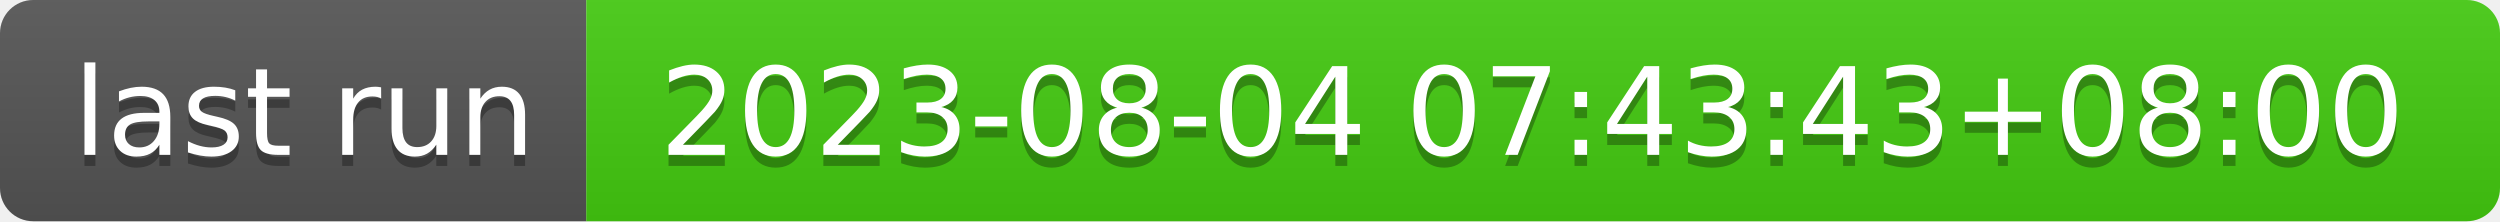
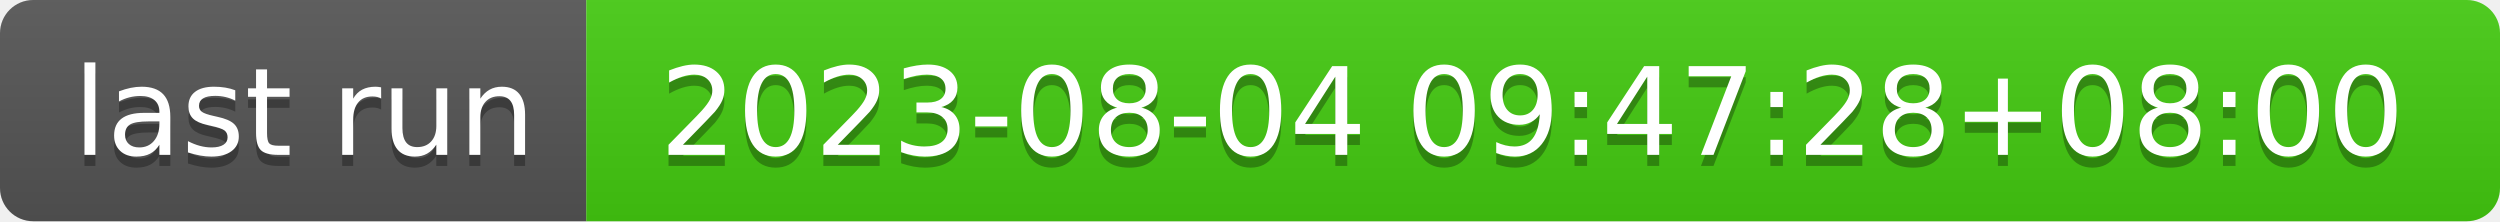
- <svg xmlns="http://www.w3.org/2000/svg" width="226" height="20" role="img" aria-label="last run: 2023-08-04 07:43:43+08:00">
+ <svg xmlns="http://www.w3.org/2000/svg" width="226" height="20" role="img" aria-label="last run: 2023-08-04 09:47:28+08:00">
  <linearGradient id="s" x2="0" y2="100%">
    <stop offset="0" stop-color="#bbb" stop-opacity=".1" />
    <stop offset="1" stop-opacity=".1" />
  </linearGradient>
  <clipPath id="r">
    <rect width="226" height="20" rx="3" fill="#fff" />
  </clipPath>
  <g clip-path="url(#r)">
    <rect width="53" height="20" fill="#555" />
    <rect x="53" width="173" height="20" fill="#4c1" />
    <rect width="226" height="20" fill="url(#s)" />
  </g>
  <g fill="#fff" text-anchor="middle" font-family="Verdana,Geneva,DejaVu Sans,sans-serif" text-rendering="geometricPrecision" font-size="110">
    <text aria-hidden="true" x="275" y="150" fill="#010101" fill-opacity=".3" transform="scale(.1)" textLength="430">last run</text>
    <text x="275" y="140" transform="scale(.1)" fill="#fff" textLength="430">last run</text>
-     <text aria-hidden="true" x="1385" y="150" fill="#010101" fill-opacity=".3" transform="scale(.1)" textLength="1630">2023-08-04 07:43:43+08:00</text>
-     <text x="1385" y="140" transform="scale(.1)" fill="#fff" textLength="1630">2023-08-04 07:43:43+08:00</text>
+     <text aria-hidden="true" x="1385" y="150" fill="#010101" fill-opacity=".3" transform="scale(.1)" textLength="1630">2023-08-04 09:47:28+08:00</text>
+     <text x="1385" y="140" transform="scale(.1)" fill="#fff" textLength="1630">2023-08-04 09:47:28+08:00</text>
  </g>
</svg>
